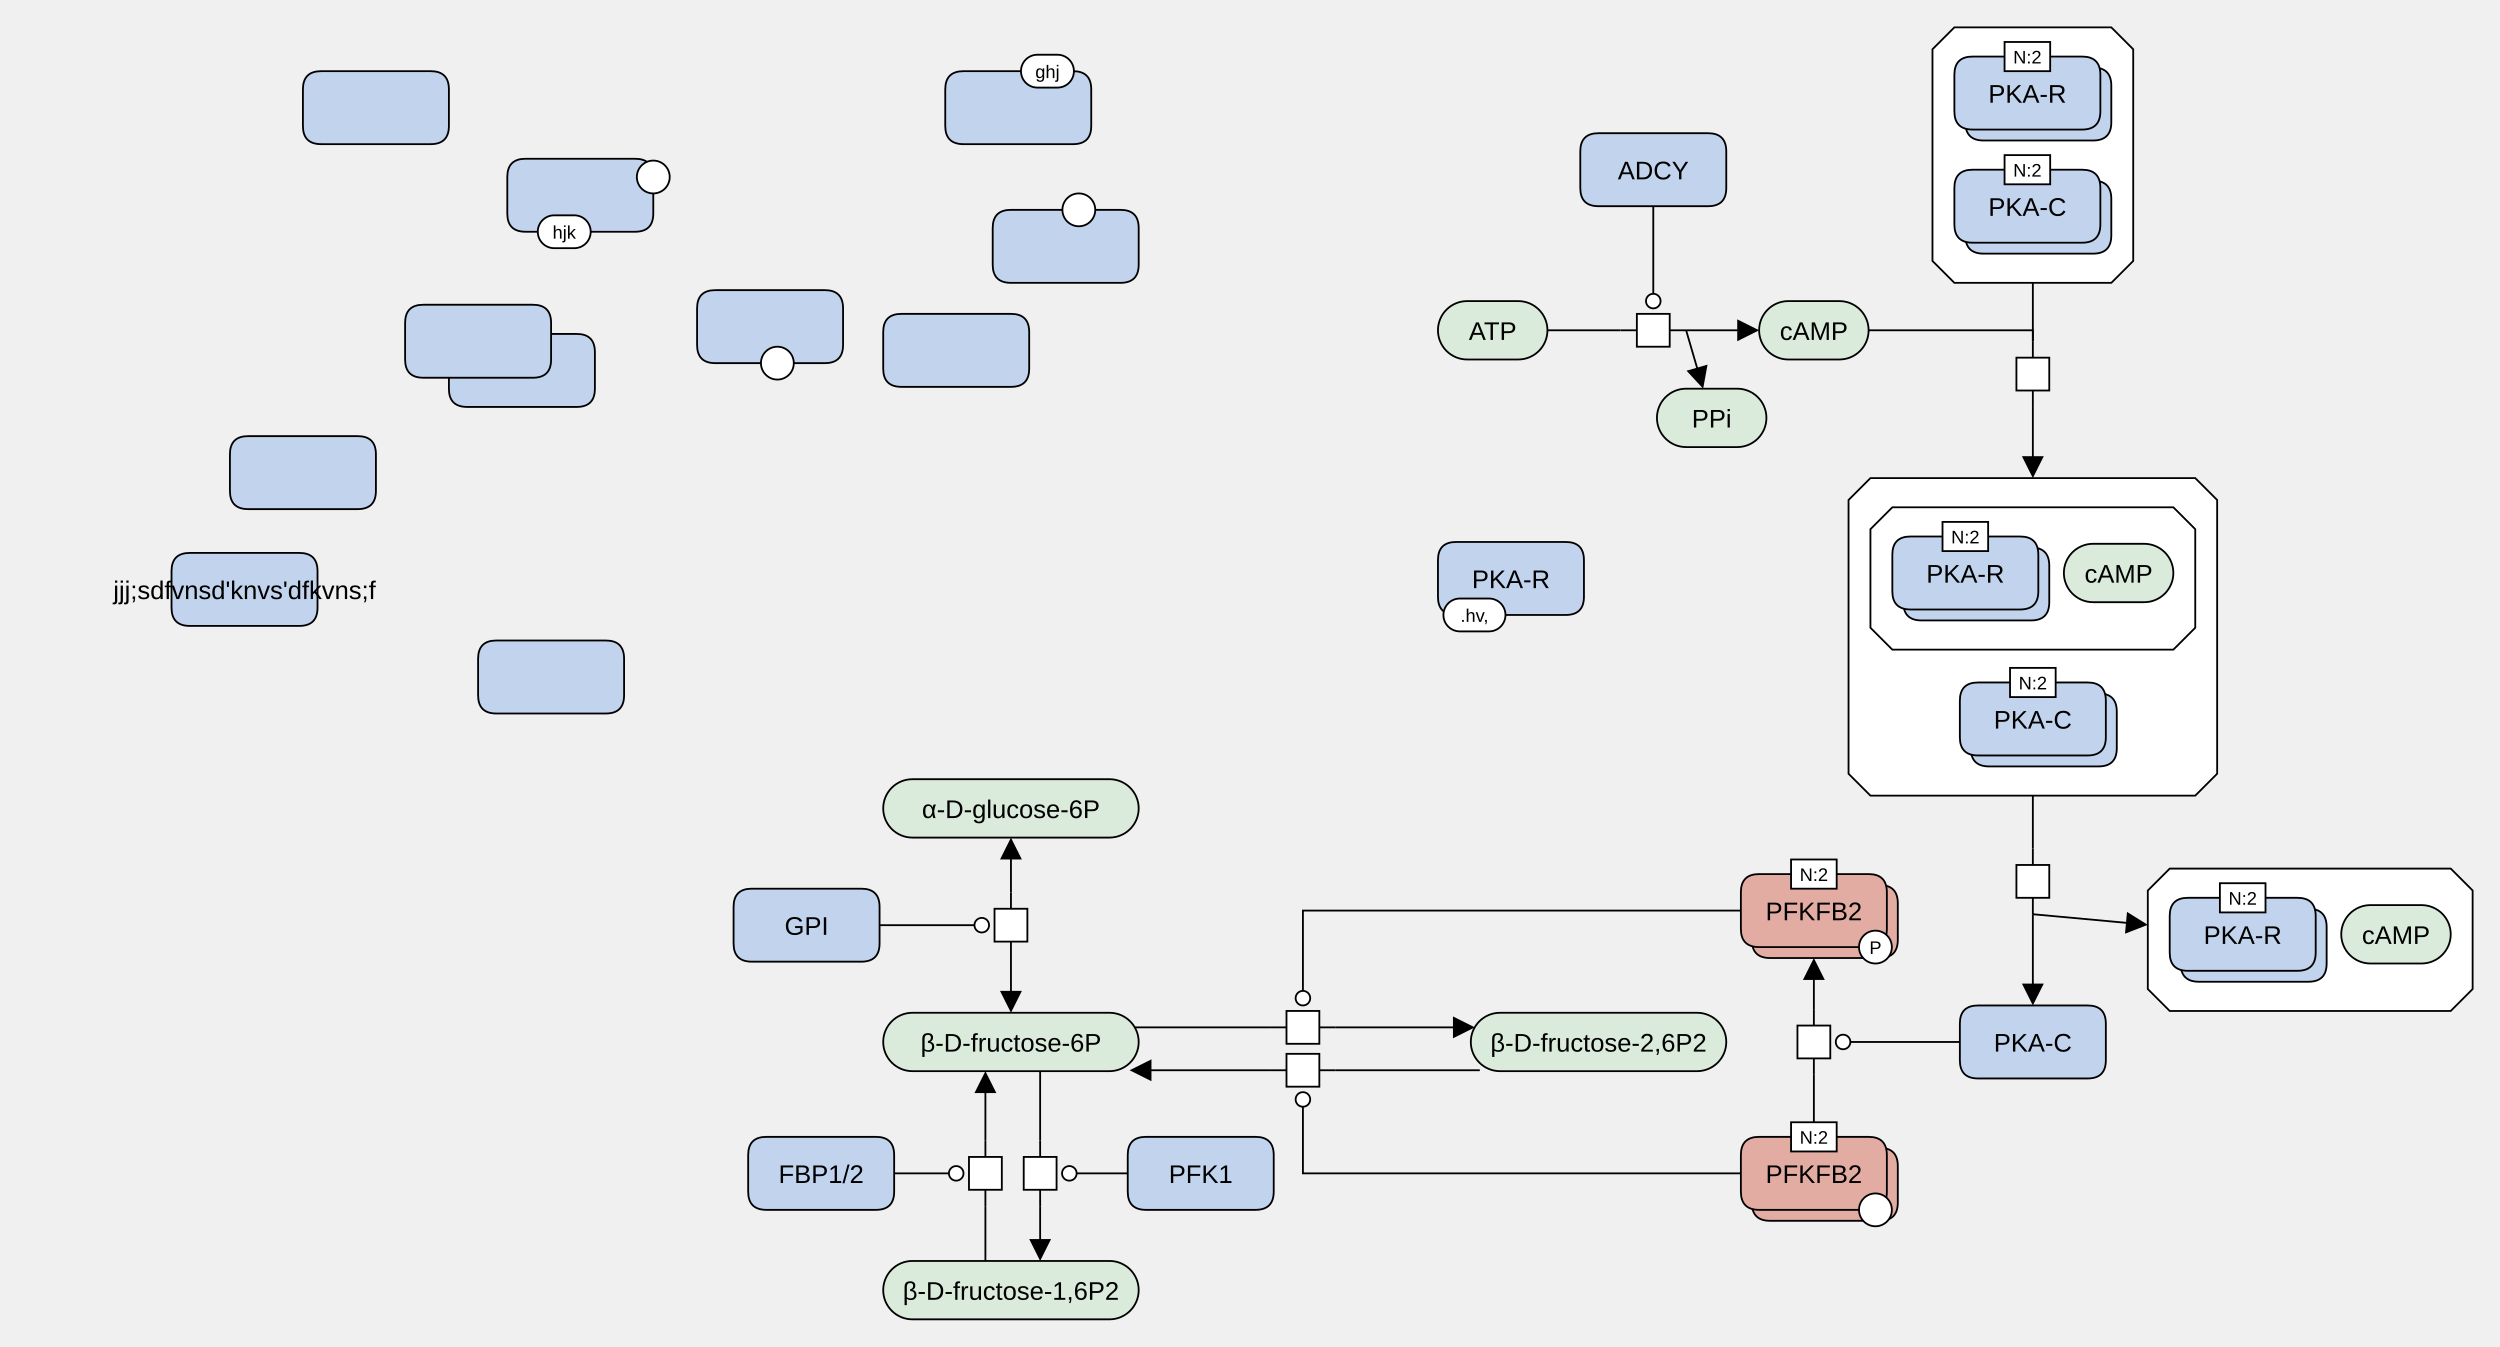
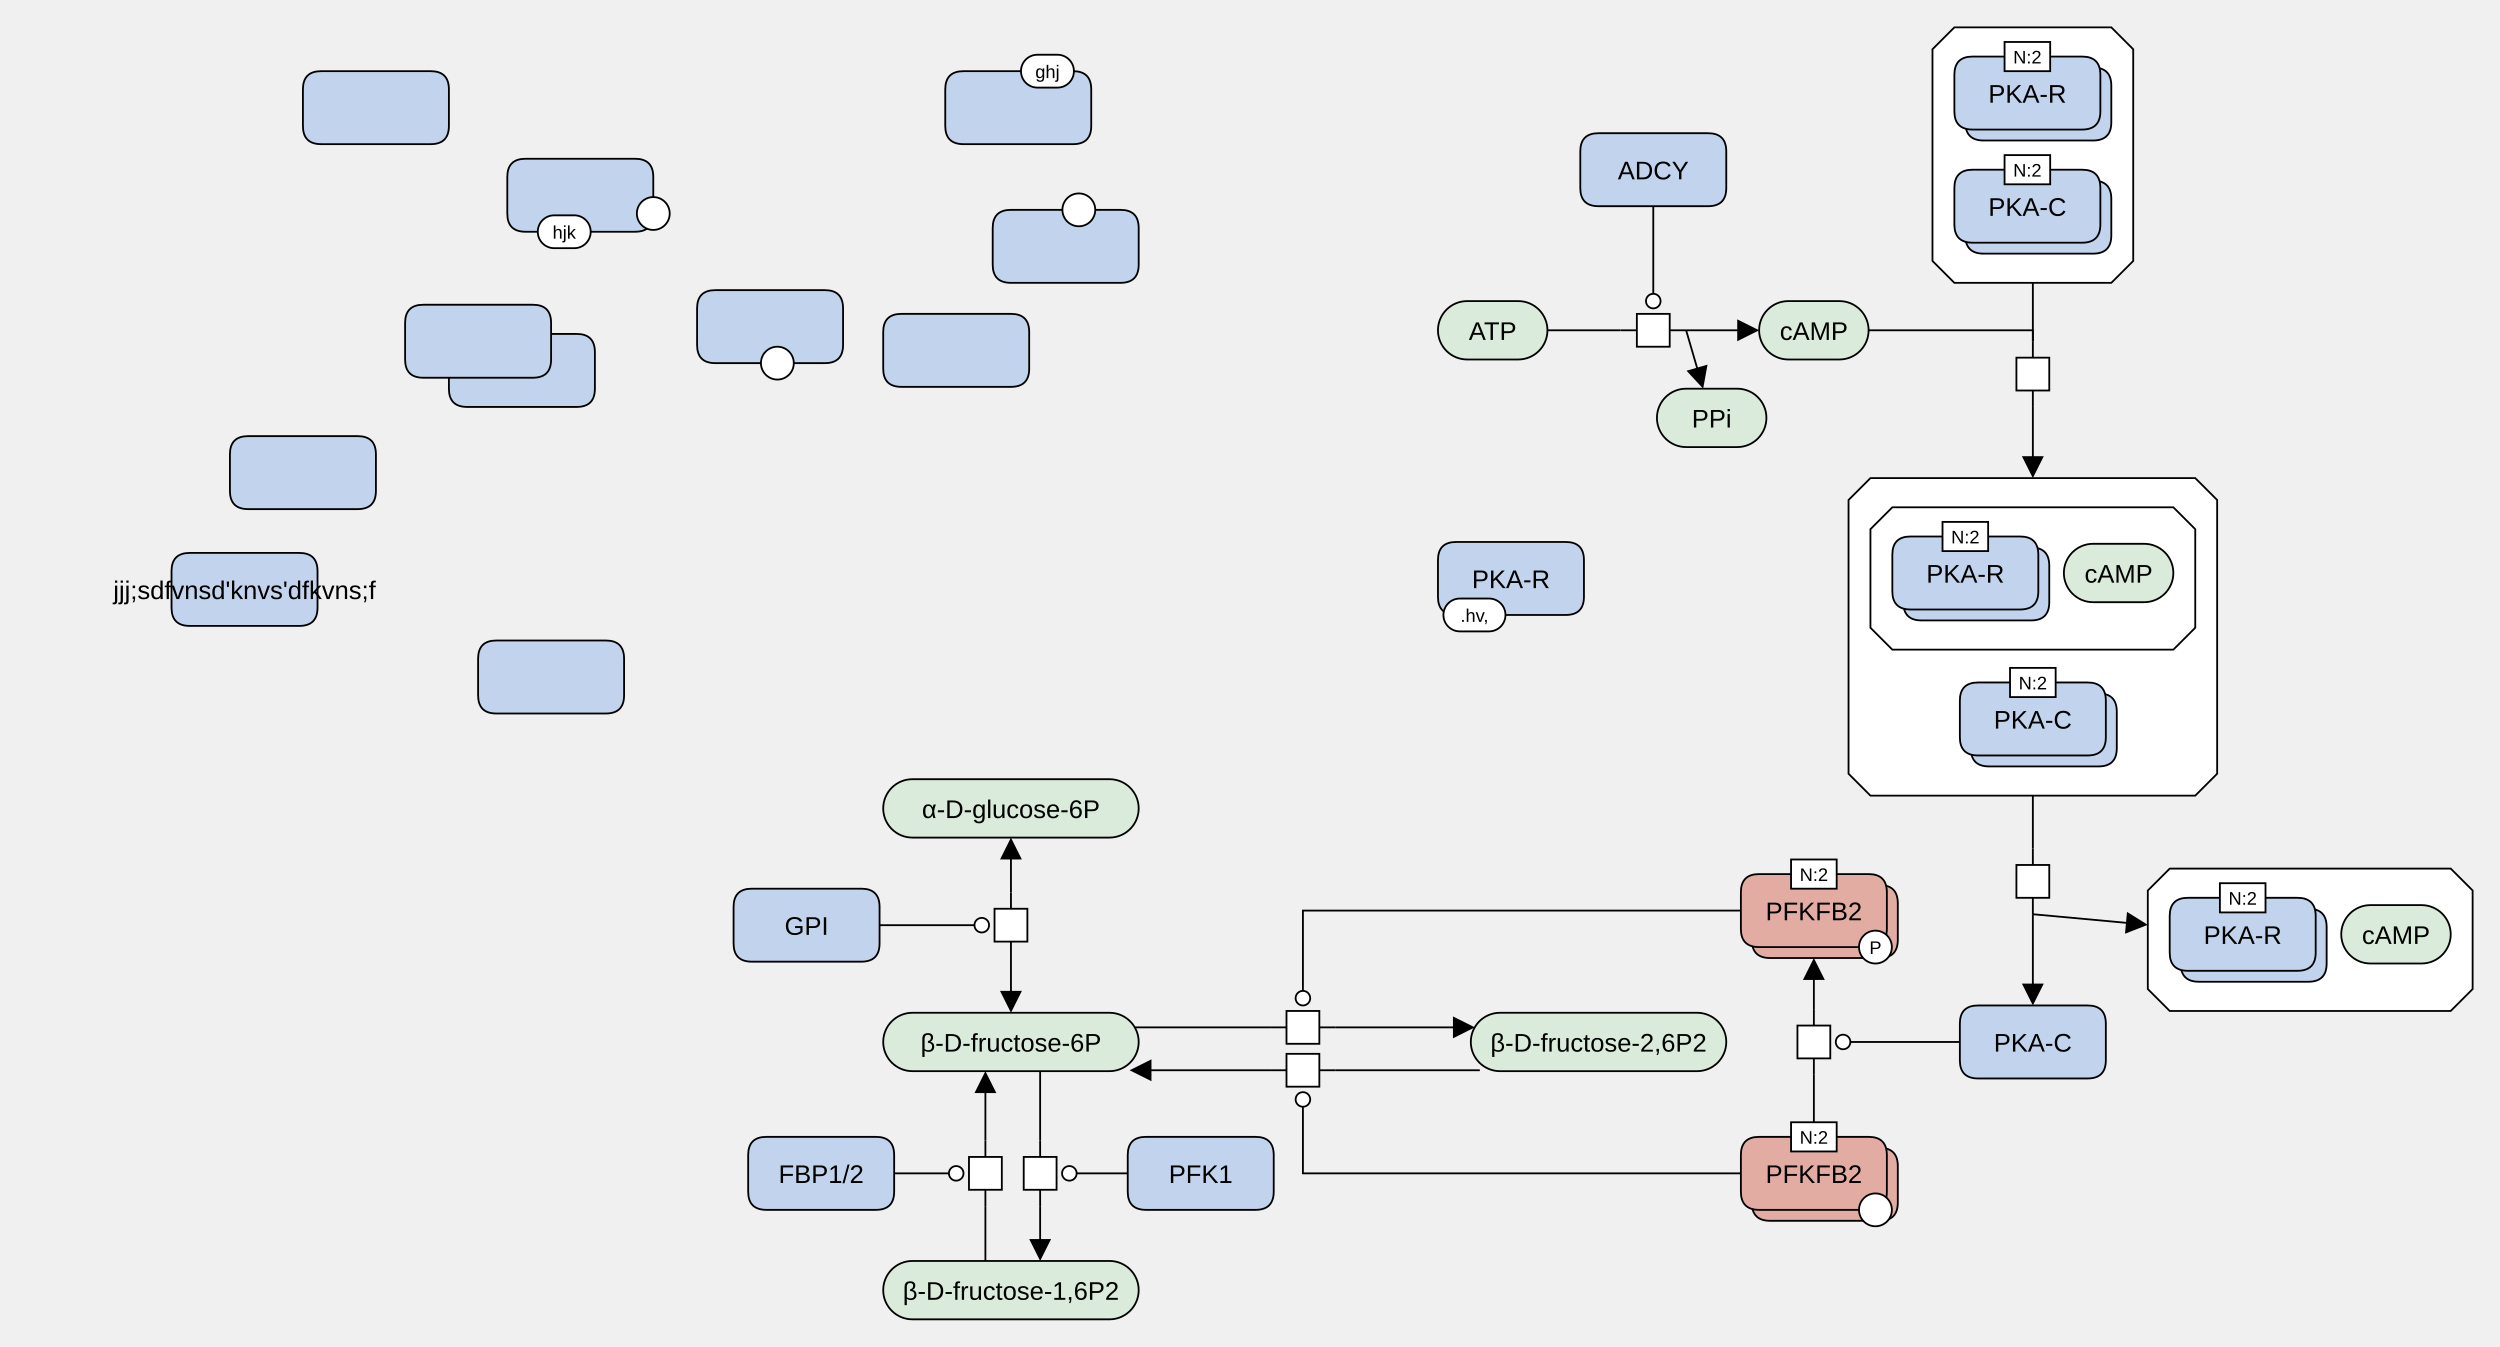
<svg xmlns="http://www.w3.org/2000/svg" width="1370" height="738" viewBox="0 0 1370 738" stroke-linecap="butt" stroke-miterlimit="10">
  <g transform="translate(46,-5)">
    <path d="M918 186 C918 177.163 925.163 170 934 170 L962 170 C970.837 170 978 177.163 978 186 L978 186 C978 194.837 970.837 202 962 202 L934 202 C925.163 202 918 194.837 918 186 Z" fill="#DBEBDB" class="c-metabolite" stroke="none" />
    <path d="M918 186 C918 177.163 925.163 170 934 170 L962 170 C970.837 170 978 177.163 978 186 L978 186 C978 194.837 970.837 202 962 202 L934 202 C925.163 202 918 194.837 918 186 Z" fill="none" stroke="#000000" />
    <text x="948" y="191.291" text-anchor="middle" font-family="'Dialog', Arial, Helvetica, sans-serif" font-size="14" fill="#000000" class="t-metabolite" stroke="none" xml:space="preserve">cAMP</text>
    <path d="M1143 481 L1297 481 L1309 493 L1309 547 L1297 559 L1143 559 L1131 547 L1131 493 Z" fill="#FFFFFF" class="c-complex" stroke="none" />
    <path d="M1143 481 L1297 481 L1309 493 L1309 547 L1297 559 L1143 559 L1131 547 L1131 493 Z" fill="none" stroke="#000000" />
    <path d="M1149 513 Q1149 503 1159 503 L1219 503 Q1229 503 1229 513 L1229 533 Q1229 543 1219 543 L1159 543 Q1149 543 1149 533 Z" fill="#C2D4ED" class="c-protein" stroke="none" />
    <path d="M1149 513 Q1149 503 1159 503 L1219 503 Q1229 503 1229 513 L1229 533 Q1229 543 1219 543 L1159 543 Q1149 543 1149 533 Z" fill="none" stroke="#000000" />
    <path d="M1143 507 Q1143 497 1153 497 L1213 497 Q1223 497 1223 507 L1223 527 Q1223 537 1213 537 L1153 537 Q1143 537 1143 527 Z" fill="#C2D4ED" class="c-protein" stroke="none" />
    <path d="M1143 507 Q1143 497 1153 497 L1213 497 Q1223 497 1223 507 L1223 527 Q1223 537 1213 537 L1153 537 Q1143 537 1143 527 Z" fill="none" stroke="#000000" />
    <text x="1183" y="522.291" text-anchor="middle" font-family="'Dialog', Arial, Helvetica, sans-serif" font-size="14" fill="#000000" class="t-protein" stroke="none" xml:space="preserve">PKA-R</text>
    <path d="M1170.5 489 L1195.5 489 L1195.5 505 L1170.5 505 Z" fill="#FFFFFF" class="c-white" stroke="none" />
    <path d="M1170.5 489 L1195.5 489 L1195.5 505 L1170.5 505 Z" fill="none" stroke="#000000" />
    <text x="1183" y="500.779" text-anchor="middle" font-family="'Dialog', Arial, Helvetica, sans-serif" font-size="10" fill="#000000" class="t-white" stroke="none" xml:space="preserve">N:2</text>
    <path d="M1237 517 C1237 508.163 1244.163 501 1253 501 L1281 501 C1289.837 501 1297 508.163 1297 517 L1297 517 C1297 525.837 1289.837 533 1281 533 L1253 533 C1244.163 533 1237 525.837 1237 517 Z" fill="#DBEBDB" class="c-metabolite" stroke="none" />
    <path d="M1237 517 C1237 508.163 1244.163 501 1253 501 L1281 501 C1289.837 501 1297 508.163 1297 517 L1297 517 C1297 525.837 1289.837 533 1281 533 L1253 533 C1244.163 533 1237 525.837 1237 517 Z" fill="none" stroke="#000000" />
    <text x="1267" y="522.291" text-anchor="middle" font-family="'Dialog', Arial, Helvetica, sans-serif" font-size="14" fill="#000000" class="t-metabolite" stroke="none" xml:space="preserve">cAMP</text>
    <path d="M1068 192 L1068 201 M1068 219 L1068 228" fill="none" stroke="#000000" />
    <path d="M1059 201 L1077 201 L1077 219 L1059 219 Z" fill="#FFFFFF" class="c-white" stroke="none" />
    <path d="M1059 201 L1077 201 L1077 219 L1059 219 Z" fill="none" stroke="#000000" />
    <path d="M1025 20 L1111 20 L1123 32 L1123 148 L1111 160 L1025 160 L1013 148 L1013 32 Z" fill="#FFFFFF" class="c-complex" stroke="none" />
    <path d="M1025 20 L1111 20 L1123 32 L1123 148 L1111 160 L1025 160 L1013 148 L1013 32 Z" fill="none" stroke="#000000" />
    <path d="M1031 52 Q1031 42 1041 42 L1101 42 Q1111 42 1111 52 L1111 72 Q1111 82 1101 82 L1041 82 Q1031 82 1031 72 Z" fill="#C2D4ED" class="c-protein" stroke="none" />
    <path d="M1031 52 Q1031 42 1041 42 L1101 42 Q1111 42 1111 52 L1111 72 Q1111 82 1101 82 L1041 82 Q1031 82 1031 72 Z" fill="none" stroke="#000000" />
    <path d="M1025 46 Q1025 36 1035 36 L1095 36 Q1105 36 1105 46 L1105 66 Q1105 76 1095 76 L1035 76 Q1025 76 1025 66 Z" fill="#C2D4ED" class="c-protein" stroke="none" />
    <path d="M1025 46 Q1025 36 1035 36 L1095 36 Q1105 36 1105 46 L1105 66 Q1105 76 1095 76 L1035 76 Q1025 76 1025 66 Z" fill="none" stroke="#000000" />
    <text x="1065" y="61.291" text-anchor="middle" font-family="'Dialog', Arial, Helvetica, sans-serif" font-size="14" fill="#000000" class="t-protein" stroke="none" xml:space="preserve">PKA-R</text>
    <path d="M1052.5 28 L1077.5 28 L1077.5 44 L1052.5 44 Z" fill="#FFFFFF" class="c-white" stroke="none" />
    <path d="M1052.5 28 L1077.5 28 L1077.5 44 L1052.5 44 Z" fill="none" stroke="#000000" />
    <text x="1065" y="39.779" text-anchor="middle" font-family="'Dialog', Arial, Helvetica, sans-serif" font-size="10" fill="#000000" class="t-white" stroke="none" xml:space="preserve">N:2</text>
    <path d="M1031 114 Q1031 104 1041 104 L1101 104 Q1111 104 1111 114 L1111 134 Q1111 144 1101 144 L1041 144 Q1031 144 1031 134 Z" fill="#C2D4ED" class="c-protein" stroke="none" />
    <path d="M1031 114 Q1031 104 1041 104 L1101 104 Q1111 104 1111 114 L1111 134 Q1111 144 1101 144 L1041 144 Q1031 144 1031 134 Z" fill="none" stroke="#000000" />
    <path d="M1025 108 Q1025 98 1035 98 L1095 98 Q1105 98 1105 108 L1105 128 Q1105 138 1095 138 L1035 138 Q1025 138 1025 128 Z" fill="#C2D4ED" class="c-protein" stroke="none" />
    <path d="M1025 108 Q1025 98 1035 98 L1095 98 Q1105 98 1105 108 L1105 128 Q1105 138 1095 138 L1035 138 Q1025 138 1025 128 Z" fill="none" stroke="#000000" />
    <text x="1065" y="123.291" text-anchor="middle" font-family="'Dialog', Arial, Helvetica, sans-serif" font-size="14" fill="#000000" class="t-protein" stroke="none" xml:space="preserve">PKA-C</text>
    <path d="M1052.5 90 L1077.5 90 L1077.5 106 L1052.5 106 Z" fill="#FFFFFF" class="c-white" stroke="none" />
    <path d="M1052.5 90 L1077.5 90 L1077.5 106 L1052.5 106 Z" fill="none" stroke="#000000" />
    <text x="1065" y="101.779" text-anchor="middle" font-family="'Dialog', Arial, Helvetica, sans-serif" font-size="10" fill="#000000" class="t-white" stroke="none" xml:space="preserve">N:2</text>
    <path d="M1068 470 L1068 479 M1068 497 L1068 506" fill="none" stroke="#000000" />
    <path d="M1059 479 L1077 479 L1077 497 L1059 497 Z" fill="#FFFFFF" class="c-white" stroke="none" />
    <path d="M1059 479 L1077 479 L1077 497 L1059 497 Z" fill="none" stroke="#000000" />
    <path d="M979 267 L1157 267 L1169 279 L1169 429 L1157 441 L979 441 L967 429 L967 279 Z" fill="#FFFFFF" class="c-complex" stroke="none" />
    <path d="M979 267 L1157 267 L1169 279 L1169 429 L1157 441 L979 441 L967 429 L967 279 Z" fill="none" stroke="#000000" />
    <path d="M991 283 L1145 283 L1157 295 L1157 349 L1145 361 L991 361 L979 349 L979 295 Z" fill="#FFFFFF" class="c-complex" stroke="none" />
    <path d="M991 283 L1145 283 L1157 295 L1157 349 L1145 361 L991 361 L979 349 L979 295 Z" fill="none" stroke="#000000" />
    <path d="M997 315 Q997 305 1007 305 L1067 305 Q1077 305 1077 315 L1077 335 Q1077 345 1067 345 L1007 345 Q997 345 997 335 Z" fill="#C2D4ED" class="c-protein" stroke="none" />
    <path d="M997 315 Q997 305 1007 305 L1067 305 Q1077 305 1077 315 L1077 335 Q1077 345 1067 345 L1007 345 Q997 345 997 335 Z" fill="none" stroke="#000000" />
    <path d="M991 309 Q991 299 1001 299 L1061 299 Q1071 299 1071 309 L1071 329 Q1071 339 1061 339 L1001 339 Q991 339 991 329 Z" fill="#C2D4ED" class="c-protein" stroke="none" />
    <path d="M991 309 Q991 299 1001 299 L1061 299 Q1071 299 1071 309 L1071 329 Q1071 339 1061 339 L1001 339 Q991 339 991 329 Z" fill="none" stroke="#000000" />
    <text x="1031" y="324.291" text-anchor="middle" font-family="'Dialog', Arial, Helvetica, sans-serif" font-size="14" fill="#000000" class="t-protein" stroke="none" xml:space="preserve">PKA-R</text>
    <path d="M1018.5 291 L1043.5 291 L1043.5 307 L1018.5 307 Z" fill="#FFFFFF" class="c-white" stroke="none" />
    <path d="M1018.5 291 L1043.5 291 L1043.5 307 L1018.5 307 Z" fill="none" stroke="#000000" />
    <text x="1031" y="302.779" text-anchor="middle" font-family="'Dialog', Arial, Helvetica, sans-serif" font-size="10" fill="#000000" class="t-white" stroke="none" xml:space="preserve">N:2</text>
    <path d="M1085 319 C1085 310.163 1092.163 303 1101 303 L1129 303 C1137.837 303 1145 310.163 1145 319 L1145 319 C1145 327.837 1137.837 335 1129 335 L1101 335 C1092.163 335 1085 327.837 1085 319 Z" fill="#DBEBDB" class="c-metabolite" stroke="none" />
    <path d="M1085 319 C1085 310.163 1092.163 303 1101 303 L1129 303 C1137.837 303 1145 310.163 1145 319 L1145 319 C1145 327.837 1137.837 335 1129 335 L1101 335 C1092.163 335 1085 327.837 1085 319 Z" fill="none" stroke="#000000" />
    <text x="1115" y="324.291" text-anchor="middle" font-family="'Dialog', Arial, Helvetica, sans-serif" font-size="14" fill="#000000" class="t-metabolite" stroke="none" xml:space="preserve">cAMP</text>
    <path d="M1034 395 Q1034 385 1044 385 L1104 385 Q1114 385 1114 395 L1114 415 Q1114 425 1104 425 L1044 425 Q1034 425 1034 415 Z" fill="#C2D4ED" class="c-protein" stroke="none" />
    <path d="M1034 395 Q1034 385 1044 385 L1104 385 Q1114 385 1114 395 L1114 415 Q1114 425 1104 425 L1044 425 Q1034 425 1034 415 Z" fill="none" stroke="#000000" />
    <path d="M1028 389 Q1028 379 1038 379 L1098 379 Q1108 379 1108 389 L1108 409 Q1108 419 1098 419 L1038 419 Q1028 419 1028 409 Z" fill="#C2D4ED" class="c-protein" stroke="none" />
    <path d="M1028 389 Q1028 379 1038 379 L1098 379 Q1108 379 1108 389 L1108 409 Q1108 419 1098 419 L1038 419 Q1028 419 1028 409 Z" fill="none" stroke="#000000" />
    <text x="1068" y="404.291" text-anchor="middle" font-family="'Dialog', Arial, Helvetica, sans-serif" font-size="14" fill="#000000" class="t-protein" stroke="none" xml:space="preserve">PKA-C</text>
    <path d="M1055.5 371 L1080.5 371 L1080.5 387 L1055.5 387 Z" fill="#FFFFFF" class="c-white" stroke="none" />
    <path d="M1055.5 371 L1080.5 371 L1080.5 387 L1055.5 387 Z" fill="none" stroke="#000000" />
    <text x="1068" y="382.779" text-anchor="middle" font-family="'Dialog', Arial, Helvetica, sans-serif" font-size="10" fill="#000000" class="t-white" stroke="none" xml:space="preserve">N:2</text>
    <path d="M1028 566 Q1028 556 1038 556 L1098 556 Q1108 556 1108 566 L1108 586 Q1108 596 1098 596 L1038 596 Q1028 596 1028 586 Z" fill="#C2D4ED" class="c-protein" stroke="none" />
    <path d="M1028 566 Q1028 556 1038 556 L1098 556 Q1108 556 1108 566 L1108 586 Q1108 596 1098 596 L1038 596 Q1028 596 1028 586 Z" fill="none" stroke="#000000" />
    <text x="1068" y="581.291" text-anchor="middle" font-family="'Dialog', Arial, Helvetica, sans-serif" font-size="14" fill="#000000" class="t-protein" stroke="none" xml:space="preserve">PKA-C</text>
    <path d="M438 448 C438 439.163 445.163 432 454 432 L562 432 C570.837 432 578 439.163 578 448 L578 448 C578 456.837 570.837 464 562 464 L454 464 C445.163 464 438 456.837 438 448 Z" fill="#DBEBDB" class="c-metabolite" stroke="none" />
    <path d="M438 448 C438 439.163 445.163 432 454 432 L562 432 C570.837 432 578 439.163 578 448 L578 448 C578 456.837 570.837 464 562 464 L454 464 C445.163 464 438 456.837 438 448 Z" fill="none" stroke="#000000" />
    <text x="508" y="453.291" text-anchor="middle" font-family="'Dialog', Arial, Helvetica, sans-serif" font-size="14" fill="#000000" class="t-metabolite" stroke="none" xml:space="preserve">α-D-glucose-6P</text>
    <path d="M438 576 C438 567.163 445.163 560 454 560 L562 560 C570.837 560 578 567.163 578 576 L578 576 C578 584.837 570.837 592 562 592 L454 592 C445.163 592 438 584.837 438 576 Z" fill="#DBEBDB" class="c-metabolite" stroke="none" />
    <path d="M438 576 C438 567.163 445.163 560 454 560 L562 560 C570.837 560 578 567.163 578 576 L578 576 C578 584.837 570.837 592 562 592 L454 592 C445.163 592 438 584.837 438 576 Z" fill="none" stroke="#000000" />
    <text x="508" y="581.291" text-anchor="middle" font-family="'Dialog', Arial, Helvetica, sans-serif" font-size="14" fill="#000000" class="t-metabolite" stroke="none" xml:space="preserve">β-D-fructose-6P</text>
    <path d="M356 502 Q356 492 366 492 L426 492 Q436 492 436 502 L436 522 Q436 532 426 532 L366 532 Q356 532 356 522 Z" fill="#C2D4ED" class="c-protein" stroke="none" />
    <path d="M356 502 Q356 492 366 492 L426 492 Q436 492 436 502 L436 522 Q436 532 426 532 L366 532 Q356 532 356 522 Z" fill="none" stroke="#000000" />
    <text x="396" y="517.291" text-anchor="middle" font-family="'Dialog', Arial, Helvetica, sans-serif" font-size="14" fill="#000000" class="t-protein" stroke="none" xml:space="preserve">GPI</text>
    <path d="M508 494 L508 503 M508 521 L508 530" fill="none" stroke="#000000" />
    <path d="M499 503 L517 503 L517 521 L499 521 Z" fill="#FFFFFF" class="c-white" stroke="none" />
    <path d="M499 503 L517 503 L517 521 L499 521 Z" fill="none" stroke="#000000" />
    <path d="M524 630 L524 639 M524 657 L524 666" fill="none" stroke="#000000" />
    <path d="M515 639 L533 639 L533 657 L515 657 Z" fill="#FFFFFF" class="c-white" stroke="none" />
    <path d="M515 639 L533 639 L533 657 L515 657 Z" fill="none" stroke="#000000" />
    <path d="M494 666 L494 657 M494 639 L494 630" fill="none" stroke="#000000" />
    <path d="M485 639 L503 639 L503 657 L485 657 Z" fill="#FFFFFF" class="c-white" stroke="none" />
    <path d="M485 639 L503 639 L503 657 L485 657 Z" fill="none" stroke="#000000" />
    <path d="M438 712 C438 703.163 445.163 696 454 696 L562 696 C570.837 696 578 703.163 578 712 L578 712 C578 720.837 570.837 728 562 728 L454 728 C445.163 728 438 720.837 438 712 Z" fill="#DBEBDB" class="c-metabolite" stroke="none" />
    <path d="M438 712 C438 703.163 445.163 696 454 696 L562 696 C570.837 696 578 703.163 578 712 L578 712 C578 720.837 570.837 728 562 728 L454 728 C445.163 728 438 720.837 438 712 Z" fill="none" stroke="#000000" />
    <text x="508" y="717.291" text-anchor="middle" font-family="'Dialog', Arial, Helvetica, sans-serif" font-size="14" fill="#000000" class="t-page" stroke="none" xml:space="preserve">β-D-fructose-1,6P2</text>
    <path d="M364 638 Q364 628 374 628 L434 628 Q444 628 444 638 L444 658 Q444 668 434 668 L374 668 Q364 668 364 658 Z" fill="#C2D4ED" class="c-protein" stroke="none" />
    <path d="M364 638 Q364 628 374 628 L434 628 Q444 628 444 638 L444 658 Q444 668 434 668 L374 668 Q364 668 364 658 Z" fill="none" stroke="#000000" />
    <text x="404" y="653.291" text-anchor="middle" font-family="'Dialog', Arial, Helvetica, sans-serif" font-size="14" fill="#000000" class="t-protein" stroke="none" xml:space="preserve">FBP1/2</text>
    <path d="M572 638 Q572 628 582 628 L642 628 Q652 628 652 638 L652 658 Q652 668 642 668 L582 668 Q572 668 572 658 Z" fill="#C2D4ED" class="c-protein" stroke="none" />
    <path d="M572 638 Q572 628 582 628 L642 628 Q652 628 652 638 L652 658 Q652 668 642 668 L582 668 Q572 668 572 658 Z" fill="none" stroke="#000000" />
    <text x="612" y="653.291" text-anchor="middle" font-family="'Dialog', Arial, Helvetica, sans-serif" font-size="14" fill="#000000" class="t-protein" stroke="none" xml:space="preserve">PFK1</text>
    <path d="M760 576 C760 567.163 767.163 560 776 560 L884 560 C892.837 560 900 567.163 900 576 L900 576 C900 584.837 892.837 592 884 592 L776 592 C767.163 592 760 584.837 760 576 Z" fill="#DBEBDB" class="c-metabolite" stroke="none" />
    <path d="M760 576 C760 567.163 767.163 560 776 560 L884 560 C892.837 560 900 567.163 900 576 L900 576 C900 584.837 892.837 592 884 592 L776 592 C767.163 592 760 584.837 760 576 Z" fill="none" stroke="#000000" />
    <text x="830" y="581.291" text-anchor="middle" font-family="'Dialog', Arial, Helvetica, sans-serif" font-size="14" fill="#000000" class="t-page" stroke="none" xml:space="preserve">β-D-fructose-2,6P2</text>
    <path d="M650 568 L659 568 M677 568 L686 568" fill="none" stroke="#000000" />
    <path d="M659 559 L677 559 L677 577 L659 577 Z" fill="#FFFFFF" class="c-white" stroke="none" />
    <path d="M659 559 L677 559 L677 577 L659 577 Z" fill="none" stroke="#000000" />
    <path d="M686 591.5 L677 591.5 M659 591.5 L650 591.5" fill="none" stroke="#000000" />
    <path d="M659 582.5 L677 582.5 L677 600.5 L659 600.5 Z" fill="#FFFFFF" class="c-white" stroke="none" />
    <path d="M659 582.5 L677 582.5 L677 600.5 L659 600.5 Z" fill="none" stroke="#000000" />
    <path d="M948 594 L948 585 M948 567 L948 558" fill="none" stroke="#000000" />
    <path d="M939 567 L957 567 L957 585 L939 585 Z" fill="#FFFFFF" class="c-white" stroke="none" />
    <path d="M939 567 L957 567 L957 585 L939 585 Z" fill="none" stroke="#000000" />
    <path d="M742 186 C742 177.163 749.163 170 758 170 L786 170 C794.837 170 802 177.163 802 186 L802 186 C802 194.837 794.837 202 786 202 L758 202 C749.163 202 742 194.837 742 186 Z" fill="#DBEBDB" class="c-metabolite" stroke="none" />
    <path d="M742 186 C742 177.163 749.163 170 758 170 L786 170 C794.837 170 802 177.163 802 186 L802 186 C802 194.837 794.837 202 786 202 L758 202 C749.163 202 742 194.837 742 186 Z" fill="none" stroke="#000000" />
    <text x="772" y="191.291" text-anchor="middle" font-family="'Dialog', Arial, Helvetica, sans-serif" font-size="14" fill="#000000" class="t-metabolite" stroke="none" xml:space="preserve">ATP</text>
    <path d="M842 186 L851 186 M869 186 L878 186" fill="none" stroke="#000000" />
    <path d="M851 177 L869 177 L869 195 L851 195 Z" fill="#FFFFFF" class="c-white" stroke="none" />
    <path d="M851 177 L869 177 L869 195 L851 195 Z" fill="none" stroke="#000000" />
    <path d="M820 88 Q820 78 830 78 L890 78 Q900 78 900 88 L900 108 Q900 118 890 118 L830 118 Q820 118 820 108 Z" fill="#C2D4ED" class="c-protein" stroke="none" />
    <path d="M820 88 Q820 78 830 78 L890 78 Q900 78 900 88 L900 108 Q900 118 890 118 L830 118 Q820 118 820 108 Z" fill="none" stroke="#000000" />
    <text x="860" y="103.291" text-anchor="middle" font-family="'Dialog', Arial, Helvetica, sans-serif" font-size="14" fill="#000000" class="t-protein" stroke="none" xml:space="preserve">ADCY</text>
    <path d="M914 500 Q914 490 924 490 L984 490 Q994 490 994 500 L994 520 Q994 530 984 530 L924 530 Q914 530 914 520 Z" fill="#E2ACA3" class="c-hlProtein" stroke="none" />
    <path d="M914 500 Q914 490 924 490 L984 490 Q994 490 994 500 L994 520 Q994 530 984 530 L924 530 Q914 530 914 520 Z" fill="none" stroke="#000000" />
    <path d="M908 494 Q908 484 918 484 L978 484 Q988 484 988 494 L988 514 Q988 524 978 524 L918 524 Q908 524 908 514 Z" fill="#E2ACA3" class="c-hlProtein" stroke="none" />
    <path d="M908 494 Q908 484 918 484 L978 484 Q988 484 988 494 L988 514 Q988 524 978 524 L918 524 Q908 524 908 514 Z" fill="none" stroke="#000000" />
    <text x="948" y="509.291" text-anchor="middle" font-family="'Dialog', Arial, Helvetica, sans-serif" font-size="14" fill="#000000" class="t-hlProtein" stroke="none" xml:space="preserve">PFKFB2</text>
    <path d="M972.739 524 C972.739 519.029 976.769 515 981.739 515 L981.739 515 C986.71 515 990.739 519.029 990.739 524 L990.739 524 C990.739 528.971 986.71 533 981.739 533 L981.739 533 C976.769 533 972.739 528.971 972.739 524 Z" fill="#FFFFFF" class="c-white" stroke="none" />
    <path d="M972.739 524 C972.739 519.029 976.769 515 981.739 515 L981.739 515 C986.71 515 990.739 519.029 990.739 524 L990.739 524 C990.739 528.971 986.71 533 981.739 533 L981.739 533 C976.769 533 972.739 528.971 972.739 524 Z" fill="none" stroke="#000000" />
    <text x="981.739" y="527.779" text-anchor="middle" font-family="'Dialog', Arial, Helvetica, sans-serif" font-size="10" fill="#000000" class="t-white" stroke="none" xml:space="preserve">P</text>
    <path d="M935.5 476 L960.5 476 L960.5 492 L935.5 492 Z" fill="#FFFFFF" class="c-white" stroke="none" />
    <path d="M935.5 476 L960.5 476 L960.5 492 L935.5 492 Z" fill="none" stroke="#000000" />
    <text x="948" y="487.779" text-anchor="middle" font-family="'Dialog', Arial, Helvetica, sans-serif" font-size="10" fill="#000000" class="t-white" stroke="none" xml:space="preserve">N:2</text>
    <path d="M914 644 Q914 634 924 634 L984 634 Q994 634 994 644 L994 664 Q994 674 984 674 L924 674 Q914 674 914 664 Z" fill="#E2ACA3" class="c-hlProtein" stroke="none" />
    <path d="M914 644 Q914 634 924 634 L984 634 Q994 634 994 644 L994 664 Q994 674 984 674 L924 674 Q914 674 914 664 Z" fill="none" stroke="#000000" />
    <path d="M908 638 Q908 628 918 628 L978 628 Q988 628 988 638 L988 658 Q988 668 978 668 L918 668 Q908 668 908 658 Z" fill="#E2ACA3" class="c-hlProtein" stroke="none" />
    <path d="M908 638 Q908 628 918 628 L978 628 Q988 628 988 638 L988 658 Q988 668 978 668 L918 668 Q908 668 908 658 Z" fill="none" stroke="#000000" />
    <text x="948" y="653.291" text-anchor="middle" font-family="'Dialog', Arial, Helvetica, sans-serif" font-size="14" fill="#000000" class="t-hlProtein" stroke="none" xml:space="preserve">PFKFB2</text>
    <path d="M972.739 668 C972.739 663.029 976.769 659 981.739 659 L981.739 659 C986.71 659 990.739 663.029 990.739 668 L990.739 668 C990.739 672.971 986.71 677 981.739 677 L981.739 677 C976.769 677 972.739 672.971 972.739 668 Z" fill="#FFFFFF" class="c-white" stroke="none" />
    <path d="M972.739 668 C972.739 663.029 976.769 659 981.739 659 L981.739 659 C986.71 659 990.739 663.029 990.739 668 L990.739 668 C990.739 672.971 986.71 677 981.739 677 L981.739 677 C976.769 677 972.739 672.971 972.739 668 Z" fill="none" stroke="#000000" />
    <path d="M935.5 620 L960.5 620 L960.5 636 L935.5 636 Z" fill="#FFFFFF" class="c-white" stroke="none" />
    <path d="M935.5 620 L960.5 620 L960.5 636 L935.5 636 Z" fill="none" stroke="#000000" />
    <text x="948" y="631.779" text-anchor="middle" font-family="'Dialog', Arial, Helvetica, sans-serif" font-size="10" fill="#000000" class="t-white" stroke="none" xml:space="preserve">N:2</text>
    <path d="M862 234 C862 225.163 869.163 218 878 218 L906 218 C914.837 218 922 225.163 922 234 L922 234 C922 242.837 914.837 250 906 250 L878 250 C869.163 250 862 242.837 862 234 Z" fill="#DBEBDB" class="c-metabolite" stroke="none" />
    <path d="M862 234 C862 225.163 869.163 218 878 218 L906 218 C914.837 218 922 225.163 922 234 L922 234 C922 242.837 914.837 250 906 250 L878 250 C869.163 250 862 242.837 862 234 Z" fill="none" stroke="#000000" />
    <text x="892" y="239.291" text-anchor="middle" font-family="'Dialog', Arial, Helvetica, sans-serif" font-size="14" fill="#000000" class="t-metabolite" stroke="none" xml:space="preserve">PPi</text>
    <path d="M232 102 Q232 92 242 92 L302 92 Q312 92 312 102 L312 122 Q312 132 302 132 L242 132 Q232 132 232 122 Z" fill="#C2D4ED" class="c-protein" stroke="none" />
    <path d="M232 102 Q232 92 242 92 L302 92 Q312 92 312 102 L312 122 Q312 132 302 132 L242 132 Q232 132 232 122 Z" fill="none" stroke="#000000" />
    <path d="M248.7 132 C248.7 127.029 252.729 123 257.7 123 L268.7 123 C273.671 123 277.7 127.029 277.7 132 L277.7 132 C277.7 136.971 273.671 141 268.7 141 L257.7 141 C252.729 141 248.7 136.971 248.7 132 Z" fill="#FFFFFF" class="c-white" stroke="none" />
    <path d="M248.7 132 C248.7 127.029 252.729 123 257.7 123 L268.7 123 C273.671 123 277.7 127.029 277.7 132 L277.7 132 C277.7 136.971 273.671 141 268.7 141 L257.7 141 C252.729 141 248.7 136.971 248.7 132 Z" fill="none" stroke="#000000" />
    <text x="263.2" y="135.78" text-anchor="middle" font-family="'Dialog', Arial, Helvetica, sans-serif" font-size="10" fill="#000000" class="t-white" stroke="none" xml:space="preserve">hjk</text>
-     <path d="M303 102 C303 97.029 307.029 93 312 93 L312 93 C316.971 93 321 97.029 321 102 L321 102 C321 106.971 316.971 111 312 111 L312 111 C307.029 111 303 106.971 303 102 Z" fill="#FFFFFF" class="c-white" stroke="none" />
-     <path d="M303 102 C303 97.029 307.029 93 312 93 L312 93 C316.971 93 321 97.029 321 102 L321 102 C321 106.971 316.971 111 312 111 L312 111 C307.029 111 303 106.971 303 102 Z" fill="none" stroke="#000000" />
+     <path d="M303 122 C303 117.029 307.029 113 312 113 L312 113 C316.971 113 321 117.029 321 122 L321 122 C321 126.971 316.971 131 312 131 L312 131 C307.029 131 303 126.971 303 122 Z" fill="#FFFFFF" class="c-white" stroke="none" />
+     <path d="M303 122 C303 117.029 307.029 113 312 113 L312 113 C316.971 113 321 117.029 321 122 L321 122 C321 126.971 316.971 131 312 131 L312 131 C307.029 131 303 126.971 303 122 Z" fill="none" stroke="#000000" />
    <path d="M336 174 Q336 164 346 164 L406 164 Q416 164 416 174 L416 194 Q416 204 406 204 L346 204 Q336 204 336 194 Z" fill="#C2D4ED" class="c-protein" stroke="none" />
    <path d="M336 174 Q336 164 346 164 L406 164 Q416 164 416 174 L416 194 Q416 204 406 204 L346 204 Q336 204 336 194 Z" fill="none" stroke="#000000" />
    <path d="M371 204 C371 199.029 375.029 195 380 195 L380 195 C384.971 195 389 199.029 389 204 L389 204 C389 208.971 384.971 213 380 213 L380 213 C375.029 213 371 208.971 371 204 Z" fill="#FFFFFF" class="c-white" stroke="none" />
    <path d="M371 204 C371 199.029 375.029 195 380 195 L380 195 C384.971 195 389 199.029 389 204 L389 204 C389 208.971 384.971 213 380 213 L380 213 C375.029 213 371 208.971 371 204 Z" fill="none" stroke="#000000" />
    <path d="M498 130 Q498 120 508 120 L568 120 Q578 120 578 130 L578 150 Q578 160 568 160 L508 160 Q498 160 498 150 Z" fill="#C2D4ED" class="c-protein" stroke="none" />
    <path d="M498 130 Q498 120 508 120 L568 120 Q578 120 578 130 L578 150 Q578 160 568 160 L508 160 Q498 160 498 150 Z" fill="none" stroke="#000000" />
    <path d="M536.2 120 C536.2 115.029 540.229 111 545.2 111 L545.2 111 C550.171 111 554.2 115.029 554.2 120 L554.2 120 C554.2 124.971 550.171 129 545.2 129 L545.2 129 C540.229 129 536.2 124.971 536.2 120 Z" fill="#FFFFFF" class="c-white" stroke="none" />
    <path d="M536.2 120 C536.2 115.029 540.229 111 545.2 111 L545.2 111 C550.171 111 554.2 115.029 554.2 120 L554.2 120 C554.2 124.971 550.171 129 545.2 129 L545.2 129 C540.229 129 536.2 124.971 536.2 120 Z" fill="none" stroke="#000000" />
    <path d="M472 54 Q472 44 482 44 L542 44 Q552 44 552 54 L552 74 Q552 84 542 84 L482 84 Q472 84 472 74 Z" fill="#C2D4ED" class="c-protein" stroke="none" />
    <path d="M472 54 Q472 44 482 44 L542 44 Q552 44 552 54 L552 74 Q552 84 542 84 L482 84 Q472 84 472 74 Z" fill="none" stroke="#000000" />
    <path d="M513.5 44 C513.5 39.029 517.529 35 522.5 35 L533.5 35 C538.471 35 542.5 39.029 542.5 44 L542.5 44 C542.5 48.971 538.471 53 533.5 53 L522.5 53 C517.529 53 513.5 48.971 513.5 44 Z" fill="#FFFFFF" class="c-white" stroke="none" />
    <path d="M513.5 44 C513.5 39.029 517.529 35 522.5 35 L533.5 35 C538.471 35 542.5 39.029 542.5 44 L542.5 44 C542.5 48.971 538.471 53 533.5 53 L522.5 53 C517.529 53 513.5 48.971 513.5 44 Z" fill="none" stroke="#000000" />
    <text x="528" y="47.779" text-anchor="middle" font-family="'Dialog', Arial, Helvetica, sans-serif" font-size="10" fill="#000000" class="t-white" stroke="none" xml:space="preserve">ghj</text>
    <path d="M438 187 Q438 177 448 177 L508 177 Q518 177 518 187 L518 207 Q518 217 508 217 L448 217 Q438 217 438 207 Z" fill="#C2D4ED" class="c-protein" stroke="none" />
    <path d="M438 187 Q438 177 448 177 L508 177 Q518 177 518 187 L518 207 Q518 217 508 217 L448 217 Q438 217 438 207 Z" fill="none" stroke="#000000" />
    <path d="M742 312 Q742 302 752 302 L812 302 Q822 302 822 312 L822 332 Q822 342 812 342 L752 342 Q742 342 742 332 Z" fill="#C2D4ED" class="c-protein" stroke="none" />
    <path d="M742 312 Q742 302 752 302 L812 302 Q822 302 822 312 L822 332 Q822 342 812 342 L752 342 Q742 342 742 332 Z" fill="none" stroke="#000000" />
    <text x="782" y="327.291" text-anchor="middle" font-family="'Dialog', Arial, Helvetica, sans-serif" font-size="14" fill="#000000" class="t-protein" stroke="none" xml:space="preserve">PKA-R</text>
    <path d="M745 342 C745 337.029 749.029 333 754 333 L770 333 C774.971 333 779 337.029 779 342 L779 342 C779 346.971 774.971 351 770 351 L754 351 C749.029 351 745 346.971 745 342 Z" fill="#FFFFFF" class="c-white" stroke="none" />
    <path d="M745 342 C745 337.029 749.029 333 754 333 L770 333 C774.971 333 779 337.029 779 342 L779 342 C779 346.971 774.971 351 770 351 L754 351 C749.029 351 745 346.971 745 342 Z" fill="none" stroke="#000000" />
    <text x="762" y="345.779" text-anchor="middle" font-family="'Dialog', Arial, Helvetica, sans-serif" font-size="10" fill="#000000" class="t-white" stroke="none" xml:space="preserve">.hv,</text>
    <path d="M200 198 Q200 188 210 188 L270 188 Q280 188 280 198 L280 218 Q280 228 270 228 L210 228 Q200 228 200 218 Z" fill="#C2D4ED" class="c-protein" stroke="none" />
    <path d="M200 198 Q200 188 210 188 L270 188 Q280 188 280 198 L280 218 Q280 228 270 228 L210 228 Q200 228 200 218 Z" fill="none" stroke="#000000" />
    <path d="M176 182 Q176 172 186 172 L246 172 Q256 172 256 182 L256 202 Q256 212 246 212 L186 212 Q176 212 176 202 Z" fill="#C2D4ED" class="c-protein" stroke="none" />
    <path d="M176 182 Q176 172 186 172 L246 172 Q256 172 256 182 L256 202 Q256 212 246 212 L186 212 Q176 212 176 202 Z" fill="none" stroke="#000000" />
    <path d="M120 54 Q120 44 130 44 L190 44 Q200 44 200 54 L200 74 Q200 84 190 84 L130 84 Q120 84 120 74 Z" fill="#C2D4ED" class="c-protein" stroke="none" />
    <path d="M120 54 Q120 44 130 44 L190 44 Q200 44 200 54 L200 74 Q200 84 190 84 L130 84 Q120 84 120 74 Z" fill="none" stroke="#000000" />
    <path d="M80 254 Q80 244 90 244 L150 244 Q160 244 160 254 L160 274 Q160 284 150 284 L90 284 Q80 284 80 274 Z" fill="#C2D4ED" class="c-protein" stroke="none" />
    <path d="M80 254 Q80 244 90 244 L150 244 Q160 244 160 254 L160 274 Q160 284 150 284 L90 284 Q80 284 80 274 Z" fill="none" stroke="#000000" />
    <path d="M216 366 Q216 356 226 356 L286 356 Q296 356 296 366 L296 386 Q296 396 286 396 L226 396 Q216 396 216 386 Z" fill="#C2D4ED" class="c-protein" stroke="none" />
    <path d="M216 366 Q216 356 226 356 L286 356 Q296 356 296 366 L296 386 Q296 396 286 396 L226 396 Q216 396 216 386 Z" fill="none" stroke="#000000" />
    <path d="M48 318 Q48 308 58 308 L118 308 Q128 308 128 318 L128 338 Q128 348 118 348 L58 348 Q48 348 48 338 Z" fill="#C2D4ED" class="c-protein" stroke="none" />
    <path d="M48 318 Q48 308 58 308 L118 308 Q128 308 128 318 L128 338 Q128 348 118 348 L58 348 Q48 348 48 338 Z" fill="none" stroke="#000000" />
    <text x="88" y="333.291" text-anchor="middle" font-family="'Dialog', Arial, Helvetica, sans-serif" font-size="14" fill="#000000" class="t-page" stroke="none" xml:space="preserve">jjj;sdfvnsd'knvs'dfkvns;f</text>
    <path d="M1068 506 L1068 545" fill="none" stroke="#000000" />
    <path d="M1068 556 L1062 544 L1074 544 Z" fill="#000000" stroke="none" />
    <path d="M1068 441 L1068 470" fill="none" stroke="#000000" />
    <path d="M1068 228 L1068 256" fill="none" stroke="#000000" />
    <path d="M1068 267 L1062 255 L1074 255 Z" fill="#000000" stroke="none" />
    <path d="M1068 160 L1068 192" fill="none" stroke="#000000" />
    <path d="M1068 506 L1120.046 510.794" fill="none" stroke="#000000" />
    <path d="M1131 511.803 L1118.5 516.677 L1119.601 504.727 Z" fill="#000000" stroke="none" />
    <path d="M978 186 L1068 186 L1068 192" fill="none" stroke="#000000" />
    <path d="M508 530 L508 549" fill="none" stroke="#000000" />
    <path d="M508 560 L502 548 L514 548 Z" fill="#000000" stroke="none" />
    <path d="M508 494 L508 475" fill="none" stroke="#000000" />
    <path d="M508 464 L514 476 L502 476 Z" fill="#000000" stroke="none" />
    <path d="M436 512 L488 512" fill="none" stroke="#000000" />
    <circle cx="492" cy="512" r="4" fill="white" class="c-white" stroke="#000000" />
    <path d="M444 648 L474 648" fill="none" stroke="#000000" />
    <circle cx="478" cy="648" r="4" fill="white" class="c-white" stroke="#000000" />
    <path d="M494 696 L494 666" fill="none" stroke="#000000" />
    <path d="M494 630 L494 603" fill="none" stroke="#000000" />
    <path d="M494 592 L500 604 L488 604 Z" fill="#000000" stroke="none" />
    <path d="M524 666 L524 685" fill="none" stroke="#000000" />
    <path d="M524 696 L518 684 L530 684 Z" fill="#000000" stroke="none" />
    <path d="M524 592 L524 630" fill="none" stroke="#000000" />
    <path d="M572 648 L544 648" fill="none" stroke="#000000" />
    <circle cx="540" cy="648" r="4" fill="white" class="c-white" stroke="#000000" />
    <path d="M686 568 L751.219 568" fill="none" stroke="#000000" />
    <path d="M762.219 568 L750.219 574 L750.219 562 Z" fill="#000000" stroke="none" />
    <path d="M650 591.5 L584 591.5" fill="none" stroke="#000000" />
    <path d="M573 591.5 L585 585.5 L585 597.5 Z" fill="#000000" stroke="none" />
    <path d="M575.781 568 L650 568" fill="none" stroke="#000000" />
    <path d="M764.93 591.5 L686 591.5" fill="none" stroke="#000000" />
    <path d="M948 558 L948 541" fill="none" stroke="#000000" />
    <path d="M948 530 L954 542 L942 542 Z" fill="#000000" stroke="none" />
    <path d="M948 620 L948 594" fill="none" stroke="#000000" />
    <path d="M1028 576 L968 576" fill="none" stroke="#000000" />
    <circle cx="964" cy="576" r="4" fill="white" class="c-white" stroke="#000000" />
    <path d="M878 186 L907 186" fill="none" stroke="#000000" />
    <path d="M918 186 L906 192 L906 180 Z" fill="#000000" stroke="none" />
    <path d="M802 186 L842 186" fill="none" stroke="#000000" />
    <path d="M860 118 L860 166" fill="none" stroke="#000000" />
    <circle cx="860" cy="170" r="4" fill="white" class="c-white" stroke="#000000" />
    <path d="M908 504 L668 504 L668 548" fill="none" stroke="#000000" />
    <circle cx="668" cy="552" r="4" fill="white" class="c-white" stroke="#000000" />
    <path d="M908 648 L668 648 L668 611.5" fill="none" stroke="#000000" />
    <circle cx="668" cy="607.5" r="4" fill="white" class="c-white" stroke="#000000" />
    <path d="M878 186 L884.253 207.44" fill="none" stroke="#000000" />
    <path d="M887.333 218 L878.213 208.16 L889.733 204.8 Z" fill="#000000" stroke="none" />
  </g>
</svg>
